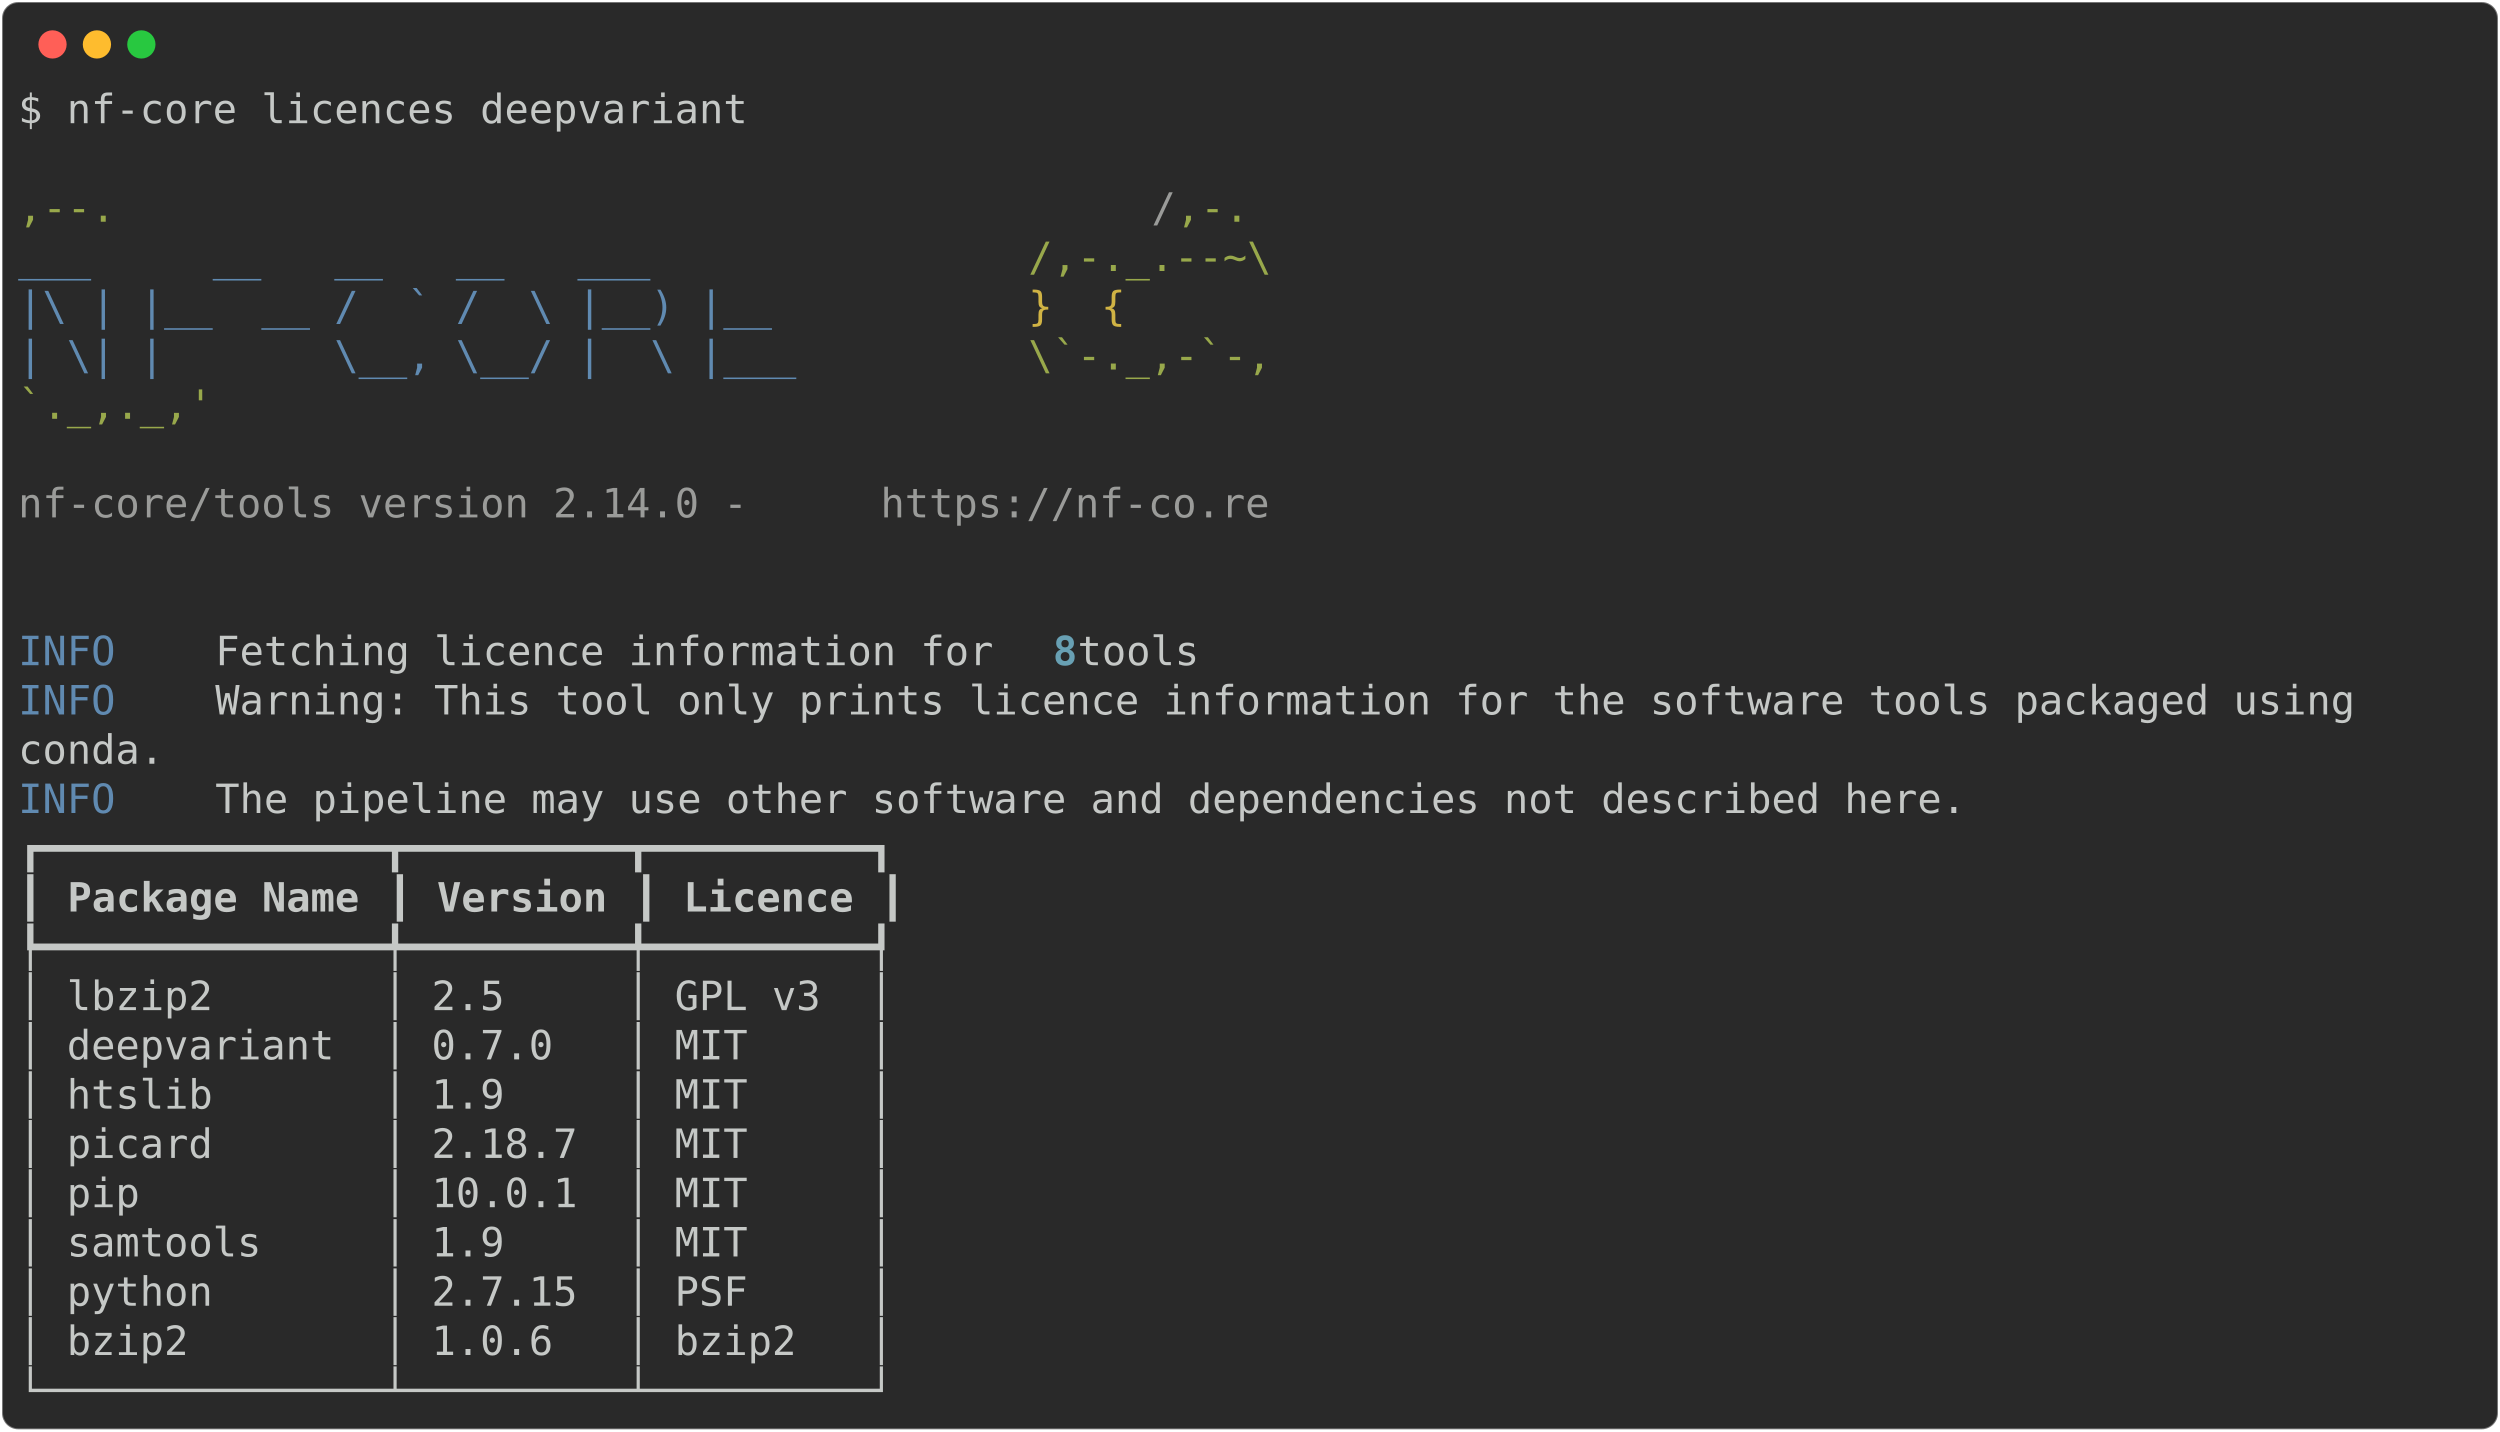
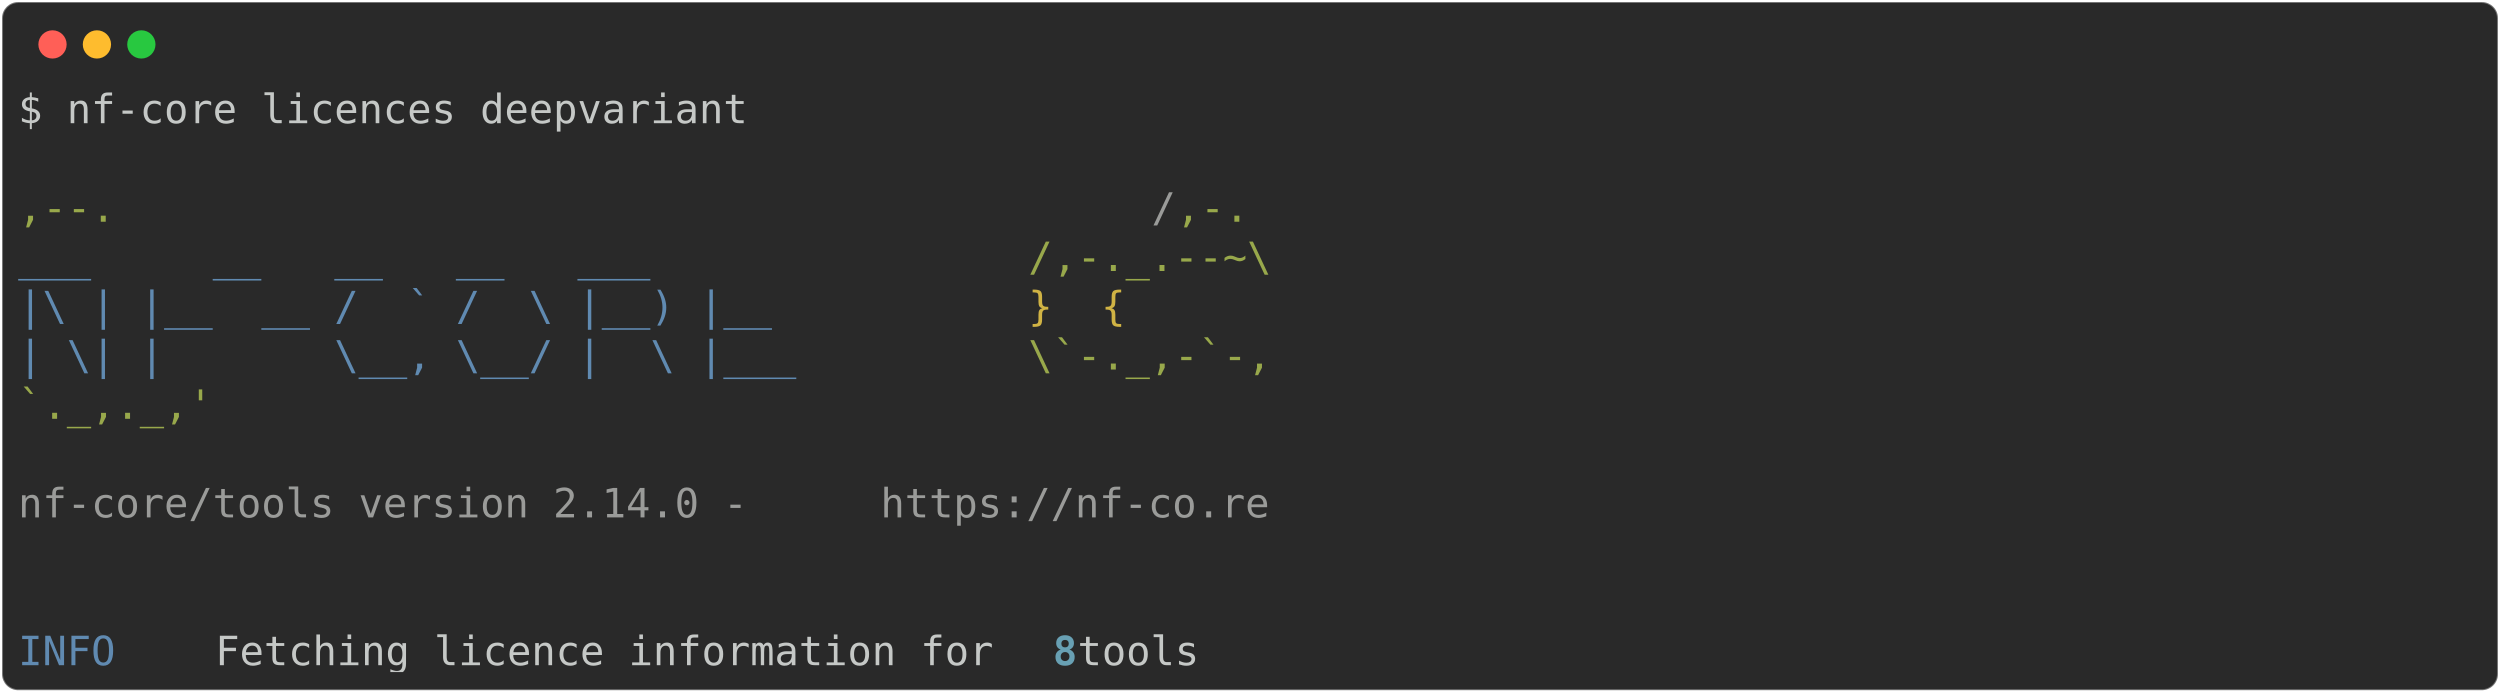
- <svg xmlns="http://www.w3.org/2000/svg" class="rich-terminal" viewBox="0 0 1238 708.8">
+ <svg xmlns="http://www.w3.org/2000/svg" class="rich-terminal" viewBox="0 0 1238 342.8">
  <style>

    @font-face {
        font-family: "Fira Code";
        src: local("FiraCode-Regular"),
                url("https://cdnjs.cloudflare.com/ajax/libs/firacode/6.2.0/woff2/FiraCode-Regular.woff2") format("woff2"),
                url("https://cdnjs.cloudflare.com/ajax/libs/firacode/6.2.0/woff/FiraCode-Regular.woff") format("woff");
        font-style: normal;
        font-weight: 400;
    }
    @font-face {
        font-family: "Fira Code";
        src: local("FiraCode-Bold"),
                url("https://cdnjs.cloudflare.com/ajax/libs/firacode/6.2.0/woff2/FiraCode-Bold.woff2") format("woff2"),
                url("https://cdnjs.cloudflare.com/ajax/libs/firacode/6.2.0/woff/FiraCode-Bold.woff") format("woff");
        font-style: bold;
        font-weight: 700;
    }

-     .terminal-3816868514-matrix {
+     .terminal-918751615-matrix {
        font-family: Fira Code, monospace;
        font-size: 20px;
        line-height: 24.4px;
        font-variant-east-asian: full-width;
    }

-     .terminal-3816868514-title {
+     .terminal-918751615-title {
        font-size: 18px;
        font-weight: bold;
        font-family: arial;
    }

-     .terminal-3816868514-r1 { fill: #c5c8c6 }
- .terminal-3816868514-r2 { fill: #98a84b }
- .terminal-3816868514-r3 { fill: #9a9b99 }
- .terminal-3816868514-r4 { fill: #608ab1 }
- .terminal-3816868514-r5 { fill: #d0b344 }
- .terminal-3816868514-r6 { fill: #68a0b3;font-weight: bold }
- .terminal-3816868514-r7 { fill: #c5c8c6;font-weight: bold }
+     .terminal-918751615-r1 { fill: #c5c8c6 }
+ .terminal-918751615-r2 { fill: #98a84b }
+ .terminal-918751615-r3 { fill: #9a9b99 }
+ .terminal-918751615-r4 { fill: #608ab1 }
+ .terminal-918751615-r5 { fill: #d0b344 }
+ .terminal-918751615-r6 { fill: #68a0b3;font-weight: bold }
    </style>
  <defs>
-     <clipPath id="terminal-3816868514-clip-terminal">
-       <rect x="0" y="0" width="1219.0" height="657.8" />
+     <clipPath id="terminal-918751615-clip-terminal">
+       <rect x="0" y="0" width="1219.0" height="291.8" />
    </clipPath>
-     <clipPath id="terminal-3816868514-line-0">
+     <clipPath id="terminal-918751615-line-0">
      <rect x="0" y="1.5" width="1220" height="24.65" />
    </clipPath>
-     <clipPath id="terminal-3816868514-line-1">
+     <clipPath id="terminal-918751615-line-1">
      <rect x="0" y="25.9" width="1220" height="24.65" />
    </clipPath>
-     <clipPath id="terminal-3816868514-line-2">
+     <clipPath id="terminal-918751615-line-2">
      <rect x="0" y="50.3" width="1220" height="24.65" />
    </clipPath>
-     <clipPath id="terminal-3816868514-line-3">
+     <clipPath id="terminal-918751615-line-3">
      <rect x="0" y="74.7" width="1220" height="24.65" />
    </clipPath>
-     <clipPath id="terminal-3816868514-line-4">
+     <clipPath id="terminal-918751615-line-4">
      <rect x="0" y="99.1" width="1220" height="24.65" />
    </clipPath>
-     <clipPath id="terminal-3816868514-line-5">
+     <clipPath id="terminal-918751615-line-5">
      <rect x="0" y="123.5" width="1220" height="24.65" />
    </clipPath>
-     <clipPath id="terminal-3816868514-line-6">
+     <clipPath id="terminal-918751615-line-6">
      <rect x="0" y="147.9" width="1220" height="24.65" />
    </clipPath>
-     <clipPath id="terminal-3816868514-line-7">
+     <clipPath id="terminal-918751615-line-7">
      <rect x="0" y="172.3" width="1220" height="24.65" />
    </clipPath>
-     <clipPath id="terminal-3816868514-line-8">
+     <clipPath id="terminal-918751615-line-8">
      <rect x="0" y="196.7" width="1220" height="24.65" />
    </clipPath>
-     <clipPath id="terminal-3816868514-line-9">
+     <clipPath id="terminal-918751615-line-9">
      <rect x="0" y="221.1" width="1220" height="24.65" />
    </clipPath>
-     <clipPath id="terminal-3816868514-line-10">
+     <clipPath id="terminal-918751615-line-10">
      <rect x="0" y="245.5" width="1220" height="24.65" />
    </clipPath>
-     <clipPath id="terminal-3816868514-line-11">
-       <rect x="0" y="269.9" width="1220" height="24.65" />
-     </clipPath>
-     <clipPath id="terminal-3816868514-line-12">
-       <rect x="0" y="294.3" width="1220" height="24.65" />
-     </clipPath>
-     <clipPath id="terminal-3816868514-line-13">
-       <rect x="0" y="318.7" width="1220" height="24.65" />
-     </clipPath>
-     <clipPath id="terminal-3816868514-line-14">
-       <rect x="0" y="343.1" width="1220" height="24.65" />
-     </clipPath>
-     <clipPath id="terminal-3816868514-line-15">
-       <rect x="0" y="367.5" width="1220" height="24.65" />
-     </clipPath>
-     <clipPath id="terminal-3816868514-line-16">
-       <rect x="0" y="391.9" width="1220" height="24.65" />
-     </clipPath>
-     <clipPath id="terminal-3816868514-line-17">
-       <rect x="0" y="416.3" width="1220" height="24.65" />
-     </clipPath>
-     <clipPath id="terminal-3816868514-line-18">
-       <rect x="0" y="440.7" width="1220" height="24.65" />
-     </clipPath>
-     <clipPath id="terminal-3816868514-line-19">
-       <rect x="0" y="465.1" width="1220" height="24.65" />
-     </clipPath>
-     <clipPath id="terminal-3816868514-line-20">
-       <rect x="0" y="489.5" width="1220" height="24.65" />
-     </clipPath>
-     <clipPath id="terminal-3816868514-line-21">
-       <rect x="0" y="513.9" width="1220" height="24.65" />
-     </clipPath>
-     <clipPath id="terminal-3816868514-line-22">
-       <rect x="0" y="538.3" width="1220" height="24.65" />
-     </clipPath>
-     <clipPath id="terminal-3816868514-line-23">
-       <rect x="0" y="562.7" width="1220" height="24.65" />
-     </clipPath>
-     <clipPath id="terminal-3816868514-line-24">
-       <rect x="0" y="587.1" width="1220" height="24.65" />
-     </clipPath>
-     <clipPath id="terminal-3816868514-line-25">
-       <rect x="0" y="611.5" width="1220" height="24.65" />
-     </clipPath>
  </defs>
-   <rect fill="#292929" stroke="rgba(255,255,255,0.35)" stroke-width="1" x="1" y="1" width="1236" height="706.8" rx="8" />
+   <rect fill="#292929" stroke="rgba(255,255,255,0.35)" stroke-width="1" x="1" y="1" width="1236" height="340.8" rx="8" />
  <g transform="translate(26,22)">
    <circle cx="0" cy="0" r="7" fill="#ff5f57" />
    <circle cx="22" cy="0" r="7" fill="#febc2e" />
    <circle cx="44" cy="0" r="7" fill="#28c840" />
  </g>
-   <g transform="translate(9, 41)" clip-path="url(#terminal-3816868514-clip-terminal)">
-     <g class="terminal-3816868514-matrix">
-       <text class="terminal-3816868514-r1" x="0" y="20" textLength="366" clip-path="url(#terminal-3816868514-line-0)">$ nf-core licences deepvariant</text>
-       <text class="terminal-3816868514-r1" x="1220" y="20" textLength="12.2" clip-path="url(#terminal-3816868514-line-0)">
+   <g transform="translate(9, 41)" clip-path="url(#terminal-918751615-clip-terminal)">
+     <g class="terminal-918751615-matrix">
+       <text class="terminal-918751615-r1" x="0" y="20" textLength="366" clip-path="url(#terminal-918751615-line-0)">$ nf-core licences deepvariant</text>
+       <text class="terminal-918751615-r1" x="1220" y="20" textLength="12.2" clip-path="url(#terminal-918751615-line-0)">
</text>
-       <text class="terminal-3816868514-r1" x="1220" y="44.4" textLength="12.2" clip-path="url(#terminal-3816868514-line-1)">
+       <text class="terminal-918751615-r1" x="1220" y="44.4" textLength="12.2" clip-path="url(#terminal-918751615-line-1)">
</text>
-       <text class="terminal-3816868514-r2" x="0" y="68.8" textLength="561.2" clip-path="url(#terminal-3816868514-line-2)">                                          ,--.</text>
-       <text class="terminal-3816868514-r3" x="561.2" y="68.8" textLength="12.2" clip-path="url(#terminal-3816868514-line-2)">/</text>
-       <text class="terminal-3816868514-r2" x="573.4" y="68.8" textLength="36.6" clip-path="url(#terminal-3816868514-line-2)">,-.</text>
-       <text class="terminal-3816868514-r1" x="1220" y="68.8" textLength="12.2" clip-path="url(#terminal-3816868514-line-2)">
+       <text class="terminal-918751615-r2" x="0" y="68.8" textLength="561.2" clip-path="url(#terminal-918751615-line-2)">                                          ,--.</text>
+       <text class="terminal-918751615-r3" x="561.2" y="68.8" textLength="12.2" clip-path="url(#terminal-918751615-line-2)">/</text>
+       <text class="terminal-918751615-r2" x="573.4" y="68.8" textLength="36.6" clip-path="url(#terminal-918751615-line-2)">,-.</text>
+       <text class="terminal-918751615-r1" x="1220" y="68.8" textLength="12.2" clip-path="url(#terminal-918751615-line-2)">
</text>
-       <text class="terminal-3816868514-r4" x="0" y="93.2" textLength="500.2" clip-path="url(#terminal-3816868514-line-3)">          ___     __   __   __   ___     </text>
-       <text class="terminal-3816868514-r2" x="500.2" y="93.2" textLength="122" clip-path="url(#terminal-3816868514-line-3)">/,-._.--~\</text>
-       <text class="terminal-3816868514-r1" x="1220" y="93.2" textLength="12.2" clip-path="url(#terminal-3816868514-line-3)">
+       <text class="terminal-918751615-r4" x="0" y="93.2" textLength="500.2" clip-path="url(#terminal-918751615-line-3)">          ___     __   __   __   ___     </text>
+       <text class="terminal-918751615-r2" x="500.2" y="93.2" textLength="122" clip-path="url(#terminal-918751615-line-3)">/,-._.--~\</text>
+       <text class="terminal-918751615-r1" x="1220" y="93.2" textLength="12.2" clip-path="url(#terminal-918751615-line-3)">
</text>
-       <text class="terminal-3816868514-r4" x="0" y="117.6" textLength="500.2" clip-path="url(#terminal-3816868514-line-4)">    |\ | |__  __ /  ` /  \ |__) |__      </text>
-       <text class="terminal-3816868514-r5" x="500.2" y="117.6" textLength="85.4" clip-path="url(#terminal-3816868514-line-4)">   }  {</text>
-       <text class="terminal-3816868514-r1" x="1220" y="117.6" textLength="12.2" clip-path="url(#terminal-3816868514-line-4)">
+       <text class="terminal-918751615-r4" x="0" y="117.6" textLength="500.2" clip-path="url(#terminal-918751615-line-4)">    |\ | |__  __ /  ` /  \ |__) |__      </text>
+       <text class="terminal-918751615-r5" x="500.2" y="117.6" textLength="85.4" clip-path="url(#terminal-918751615-line-4)">   }  {</text>
+       <text class="terminal-918751615-r1" x="1220" y="117.6" textLength="12.2" clip-path="url(#terminal-918751615-line-4)">
</text>
-       <text class="terminal-3816868514-r4" x="0" y="142" textLength="500.2" clip-path="url(#terminal-3816868514-line-5)">    | \| |       \__, \__/ |  \ |___     </text>
-       <text class="terminal-3816868514-r2" x="500.2" y="142" textLength="122" clip-path="url(#terminal-3816868514-line-5)">\`-._,-`-,</text>
-       <text class="terminal-3816868514-r1" x="1220" y="142" textLength="12.2" clip-path="url(#terminal-3816868514-line-5)">
+       <text class="terminal-918751615-r4" x="0" y="142" textLength="500.2" clip-path="url(#terminal-918751615-line-5)">    | \| |       \__, \__/ |  \ |___     </text>
+       <text class="terminal-918751615-r2" x="500.2" y="142" textLength="122" clip-path="url(#terminal-918751615-line-5)">\`-._,-`-,</text>
+       <text class="terminal-918751615-r1" x="1220" y="142" textLength="12.2" clip-path="url(#terminal-918751615-line-5)">
</text>
-       <text class="terminal-3816868514-r2" x="0" y="166.4" textLength="610" clip-path="url(#terminal-3816868514-line-6)">                                          `._,._,'</text>
-       <text class="terminal-3816868514-r1" x="1220" y="166.4" textLength="12.2" clip-path="url(#terminal-3816868514-line-6)">
+       <text class="terminal-918751615-r2" x="0" y="166.4" textLength="610" clip-path="url(#terminal-918751615-line-6)">                                          `._,._,'</text>
+       <text class="terminal-918751615-r1" x="1220" y="166.4" textLength="12.2" clip-path="url(#terminal-918751615-line-6)">
</text>
-       <text class="terminal-3816868514-r1" x="1220" y="190.8" textLength="12.2" clip-path="url(#terminal-3816868514-line-7)">
+       <text class="terminal-918751615-r1" x="1220" y="190.8" textLength="12.2" clip-path="url(#terminal-918751615-line-7)">
</text>
-       <text class="terminal-3816868514-r3" x="0" y="215.2" textLength="427" clip-path="url(#terminal-3816868514-line-8)">    nf-core/tools version 2.14.0 - </text>
-       <text class="terminal-3816868514-r3" x="427" y="215.2" textLength="195.2" clip-path="url(#terminal-3816868514-line-8)">https://nf-co.re</text>
-       <text class="terminal-3816868514-r1" x="1220" y="215.2" textLength="12.2" clip-path="url(#terminal-3816868514-line-8)">
+       <text class="terminal-918751615-r3" x="0" y="215.2" textLength="427" clip-path="url(#terminal-918751615-line-8)">    nf-core/tools version 2.14.0 - </text>
+       <text class="terminal-918751615-r3" x="427" y="215.2" textLength="195.2" clip-path="url(#terminal-918751615-line-8)">https://nf-co.re</text>
+       <text class="terminal-918751615-r1" x="1220" y="215.2" textLength="12.2" clip-path="url(#terminal-918751615-line-8)">
</text>
-       <text class="terminal-3816868514-r1" x="1220" y="239.6" textLength="12.2" clip-path="url(#terminal-3816868514-line-9)">
+       <text class="terminal-918751615-r1" x="1220" y="239.6" textLength="12.2" clip-path="url(#terminal-918751615-line-9)">
</text>
-       <text class="terminal-3816868514-r1" x="1220" y="264" textLength="12.2" clip-path="url(#terminal-3816868514-line-10)">
+       <text class="terminal-918751615-r1" x="1220" y="264" textLength="12.2" clip-path="url(#terminal-918751615-line-10)">
</text>
-       <text class="terminal-3816868514-r4" x="0" y="288.4" textLength="97.6" clip-path="url(#terminal-3816868514-line-11)">INFO    </text>
-       <text class="terminal-3816868514-r1" x="97.6" y="288.4" textLength="414.8" clip-path="url(#terminal-3816868514-line-11)"> Fetching licence information for </text>
-       <text class="terminal-3816868514-r6" x="512.4" y="288.4" textLength="12.2" clip-path="url(#terminal-3816868514-line-11)">8</text>
-       <text class="terminal-3816868514-r1" x="524.6" y="288.4" textLength="695.4" clip-path="url(#terminal-3816868514-line-11)"> tools                                                   </text>
-       <text class="terminal-3816868514-r1" x="1220" y="288.4" textLength="12.2" clip-path="url(#terminal-3816868514-line-11)">
- </text>
-       <text class="terminal-3816868514-r4" x="0" y="312.8" textLength="97.6" clip-path="url(#terminal-3816868514-line-12)">INFO    </text>
-       <text class="terminal-3816868514-r1" x="97.6" y="312.8" textLength="1122.4" clip-path="url(#terminal-3816868514-line-12)"> Warning: This tool only prints licence information for the software tools packaged using   </text>
-       <text class="terminal-3816868514-r1" x="1220" y="312.8" textLength="12.2" clip-path="url(#terminal-3816868514-line-12)">
- </text>
-       <text class="terminal-3816868514-r1" x="0" y="337.2" textLength="1220" clip-path="url(#terminal-3816868514-line-13)">         conda.                                                                                     </text>
-       <text class="terminal-3816868514-r1" x="1220" y="337.2" textLength="12.2" clip-path="url(#terminal-3816868514-line-13)">
- </text>
-       <text class="terminal-3816868514-r4" x="0" y="361.6" textLength="97.6" clip-path="url(#terminal-3816868514-line-14)">INFO    </text>
-       <text class="terminal-3816868514-r1" x="97.6" y="361.6" textLength="1122.4" clip-path="url(#terminal-3816868514-line-14)"> The pipeline may use other software and dependencies not described here.                   </text>
-       <text class="terminal-3816868514-r1" x="1220" y="361.6" textLength="12.2" clip-path="url(#terminal-3816868514-line-14)">
- </text>
-       <text class="terminal-3816868514-r1" x="0" y="386" textLength="439.2" clip-path="url(#terminal-3816868514-line-15)">┏━━━━━━━━━━━━━━┳━━━━━━━━━┳━━━━━━━━━┓</text>
-       <text class="terminal-3816868514-r1" x="1220" y="386" textLength="12.2" clip-path="url(#terminal-3816868514-line-15)">
- </text>
-       <text class="terminal-3816868514-r1" x="0" y="410.4" textLength="12.2" clip-path="url(#terminal-3816868514-line-16)">┃</text>
-       <text class="terminal-3816868514-r7" x="24.4" y="410.4" textLength="146.4" clip-path="url(#terminal-3816868514-line-16)">Package Name</text>
-       <text class="terminal-3816868514-r1" x="183" y="410.4" textLength="12.2" clip-path="url(#terminal-3816868514-line-16)">┃</text>
-       <text class="terminal-3816868514-r7" x="207.4" y="410.4" textLength="85.4" clip-path="url(#terminal-3816868514-line-16)">Version</text>
-       <text class="terminal-3816868514-r1" x="305" y="410.4" textLength="12.2" clip-path="url(#terminal-3816868514-line-16)">┃</text>
-       <text class="terminal-3816868514-r7" x="329.4" y="410.4" textLength="85.4" clip-path="url(#terminal-3816868514-line-16)">Licence</text>
-       <text class="terminal-3816868514-r1" x="427" y="410.4" textLength="12.2" clip-path="url(#terminal-3816868514-line-16)">┃</text>
-       <text class="terminal-3816868514-r1" x="1220" y="410.4" textLength="12.2" clip-path="url(#terminal-3816868514-line-16)">
- </text>
-       <text class="terminal-3816868514-r1" x="0" y="434.8" textLength="439.2" clip-path="url(#terminal-3816868514-line-17)">┡━━━━━━━━━━━━━━╇━━━━━━━━━╇━━━━━━━━━┩</text>
-       <text class="terminal-3816868514-r1" x="1220" y="434.8" textLength="12.2" clip-path="url(#terminal-3816868514-line-17)">
- </text>
-       <text class="terminal-3816868514-r1" x="0" y="459.2" textLength="439.2" clip-path="url(#terminal-3816868514-line-18)">│ lbzip2       │ 2.5     │ GPL v3  │</text>
-       <text class="terminal-3816868514-r1" x="1220" y="459.2" textLength="12.2" clip-path="url(#terminal-3816868514-line-18)">
- </text>
-       <text class="terminal-3816868514-r1" x="0" y="483.6" textLength="439.2" clip-path="url(#terminal-3816868514-line-19)">│ deepvariant  │ 0.7.0   │ MIT     │</text>
-       <text class="terminal-3816868514-r1" x="1220" y="483.6" textLength="12.2" clip-path="url(#terminal-3816868514-line-19)">
- </text>
-       <text class="terminal-3816868514-r1" x="0" y="508" textLength="439.2" clip-path="url(#terminal-3816868514-line-20)">│ htslib       │ 1.9     │ MIT     │</text>
-       <text class="terminal-3816868514-r1" x="1220" y="508" textLength="12.2" clip-path="url(#terminal-3816868514-line-20)">
- </text>
-       <text class="terminal-3816868514-r1" x="0" y="532.4" textLength="439.2" clip-path="url(#terminal-3816868514-line-21)">│ picard       │ 2.18.7  │ MIT     │</text>
-       <text class="terminal-3816868514-r1" x="1220" y="532.4" textLength="12.2" clip-path="url(#terminal-3816868514-line-21)">
- </text>
-       <text class="terminal-3816868514-r1" x="0" y="556.8" textLength="439.2" clip-path="url(#terminal-3816868514-line-22)">│ pip          │ 10.0.1  │ MIT     │</text>
-       <text class="terminal-3816868514-r1" x="1220" y="556.8" textLength="12.2" clip-path="url(#terminal-3816868514-line-22)">
- </text>
-       <text class="terminal-3816868514-r1" x="0" y="581.2" textLength="439.2" clip-path="url(#terminal-3816868514-line-23)">│ samtools     │ 1.9     │ MIT     │</text>
-       <text class="terminal-3816868514-r1" x="1220" y="581.2" textLength="12.2" clip-path="url(#terminal-3816868514-line-23)">
- </text>
-       <text class="terminal-3816868514-r1" x="0" y="605.6" textLength="439.2" clip-path="url(#terminal-3816868514-line-24)">│ python       │ 2.7.15  │ PSF     │</text>
-       <text class="terminal-3816868514-r1" x="1220" y="605.6" textLength="12.2" clip-path="url(#terminal-3816868514-line-24)">
- </text>
-       <text class="terminal-3816868514-r1" x="0" y="630" textLength="439.2" clip-path="url(#terminal-3816868514-line-25)">│ bzip2        │ 1.0.6   │ bzip2   │</text>
-       <text class="terminal-3816868514-r1" x="1220" y="630" textLength="12.2" clip-path="url(#terminal-3816868514-line-25)">
- </text>
-       <text class="terminal-3816868514-r1" x="0" y="654.4" textLength="439.2" clip-path="url(#terminal-3816868514-line-26)">└──────────────┴─────────┴─────────┘</text>
-       <text class="terminal-3816868514-r1" x="1220" y="654.4" textLength="12.2" clip-path="url(#terminal-3816868514-line-26)">
+       <text class="terminal-918751615-r4" x="0" y="288.4" textLength="97.6" clip-path="url(#terminal-918751615-line-11)">INFO    </text>
+       <text class="terminal-918751615-r1" x="97.6" y="288.4" textLength="414.8" clip-path="url(#terminal-918751615-line-11)"> Fetching licence information for </text>
+       <text class="terminal-918751615-r6" x="512.4" y="288.4" textLength="12.2" clip-path="url(#terminal-918751615-line-11)">8</text>
+       <text class="terminal-918751615-r1" x="524.6" y="288.4" textLength="695.4" clip-path="url(#terminal-918751615-line-11)"> tools                                                   </text>
+       <text class="terminal-918751615-r1" x="1220" y="288.4" textLength="12.2" clip-path="url(#terminal-918751615-line-11)">
</text>
    </g>
  </g>
</svg>
